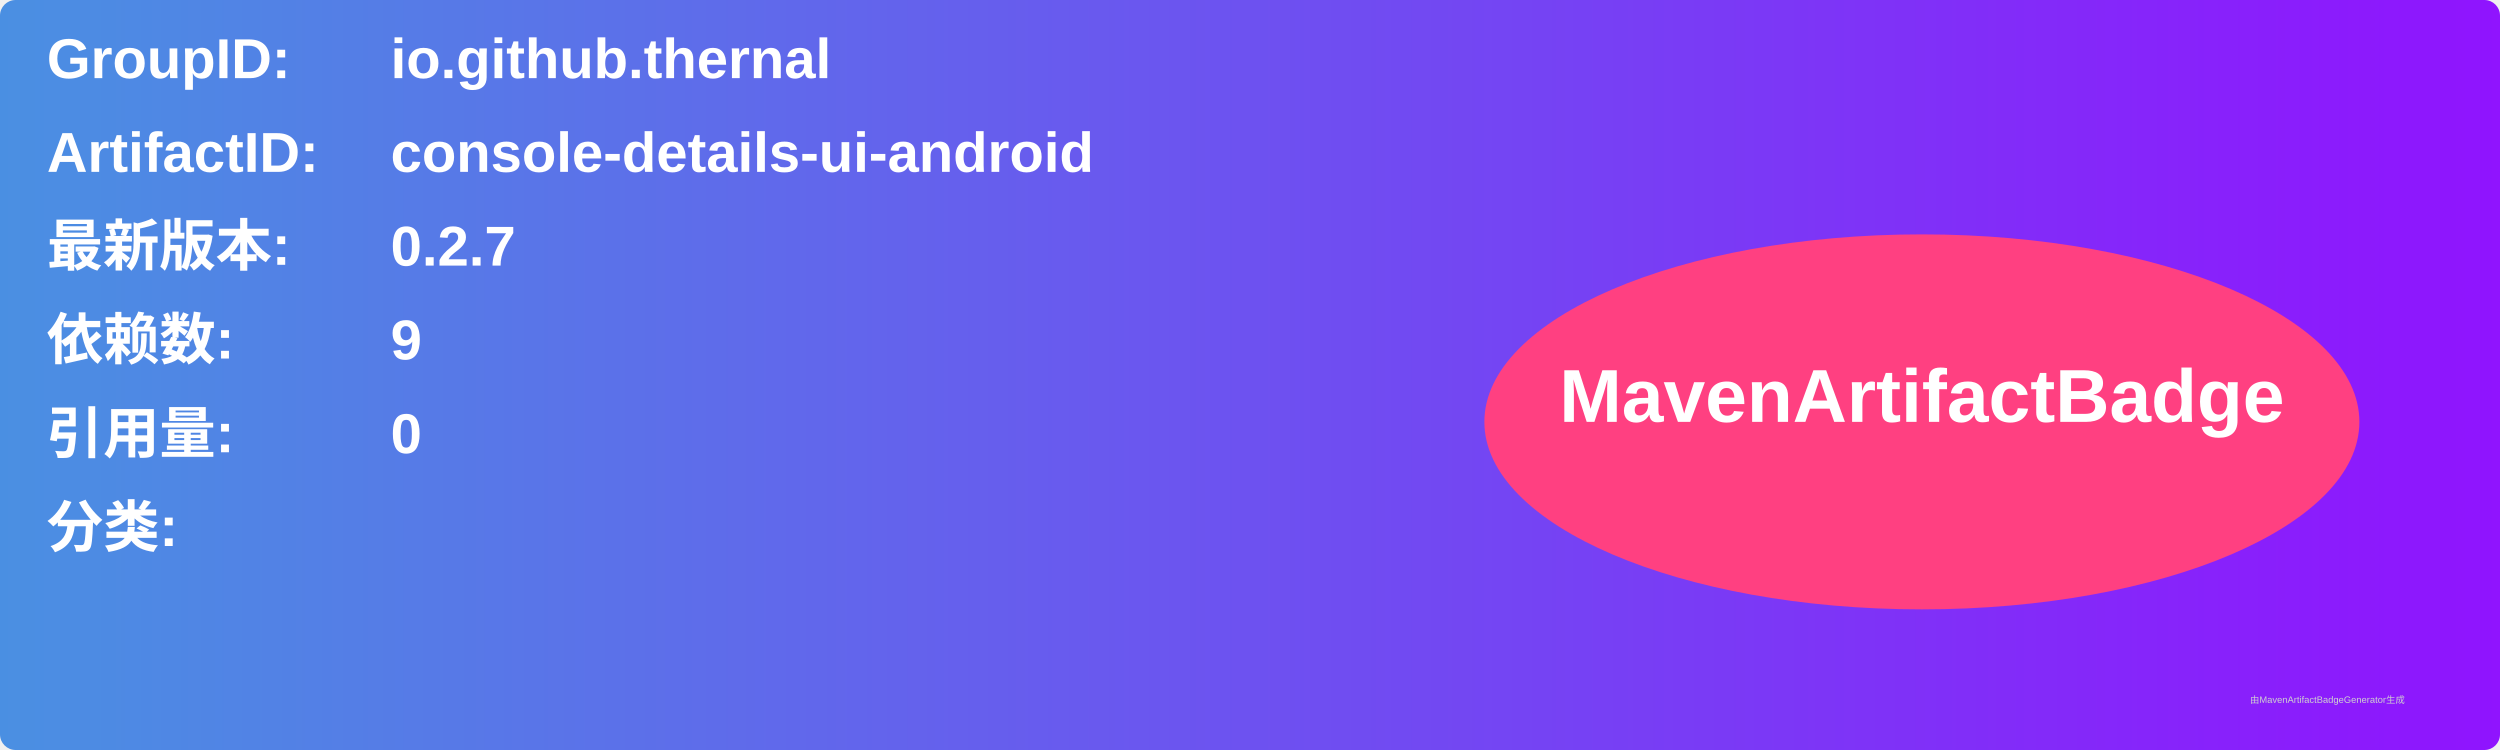
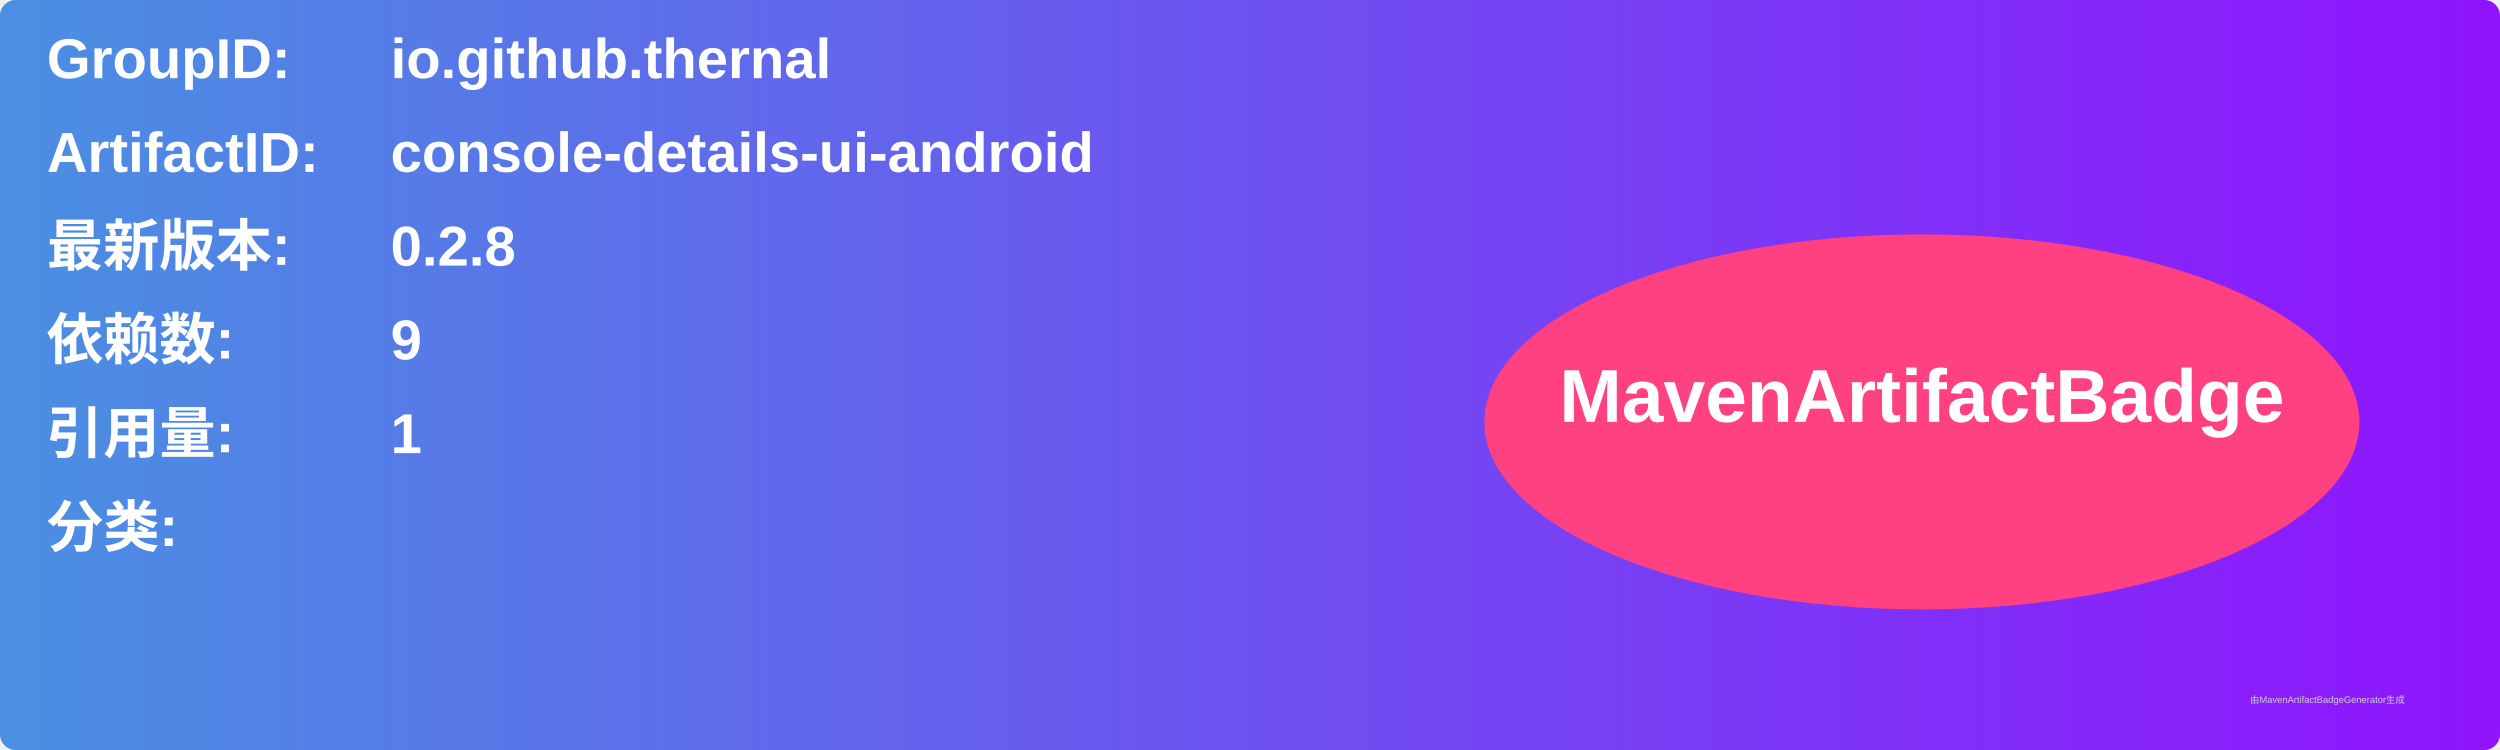
<svg xmlns="http://www.w3.org/2000/svg" width="800" height="240" viewBox="0 0 800 240">
  <linearGradient id="grad" x1="0%" y1="0%" x2="100%" y2="0%">
    <stop offset="0%" stop-color="#4a90e2" />
    <stop offset="100%" stop-color="#9013fe" />
  </linearGradient>
  <rect width="100%" height="100%" rx="5" ry="5" fill="url(#grad)" />
  <g transform="translate(15, 15)">
    <text x="0" y="10" font-family="Arial" font-size="18" fill="white" font-weight="bold" width="260">GroupID:</text>
    <text x="110" y="10" font-family="Arial" font-size="18" fill="white" font-weight="bold" width="460">io.github.thernal</text>
    <text x="0" y="40" font-family="Arial" font-size="18" fill="white" font-weight="bold" width="260">ArtifactID:</text>
    <text x="110" y="40" font-family="Arial" font-size="18" fill="white" font-weight="bold" width="460">console-details-ui-android</text>
    <text x="0" y="70" font-family="Arial" font-size="18" fill="white" font-weight="bold">最新版本:</text>
    <text x="110" y="70" font-family="Arial" font-size="18" fill="white" font-weight="bold">
-       <tspan font-weight="bold">0.2.7</tspan>
+       <tspan font-weight="bold">0.2.8</tspan>
    </text>
    <text x="0" y="100" font-family="Arial" font-size="18" fill="white" font-weight="bold">依赖数: </text>
    <text x="110" y="100" font-family="Arial" font-size="18" fill="white">
      <tspan font-weight="bold">9</tspan>
    </text>
    <text x="0" y="130" font-family="Arial" font-size="18" fill="white" font-weight="bold">引用量: </text>
    <text x="110" y="130" font-family="Arial" font-size="18" fill="white">
-       <tspan font-weight="bold">0</tspan>
+       <tspan font-weight="bold">1</tspan>
    </text>
    <text x="0" y="160" font-family="Arial" font-size="18" fill="white" font-weight="bold">分类:</text>
    <text x="10" y="190" font-family="Arial" font-size="10" fill="white">
      <tspan font-weight="bold" />
    </text>
    <ellipse cx="600" cy="120" rx="140" ry="60" fill="#ff4081" />
    <text x="600" y="120" text-anchor="middle" font-family="Arial" font-size="24" fill="white" font-weight="bold">MavenArtifactBadge</text>
  </g>
  <text x="720" y="225" font-family="Arial" font-size="3" fill="#d0d0d0">由MavenArtifactBadgeGenerator生成</text>
</svg>
